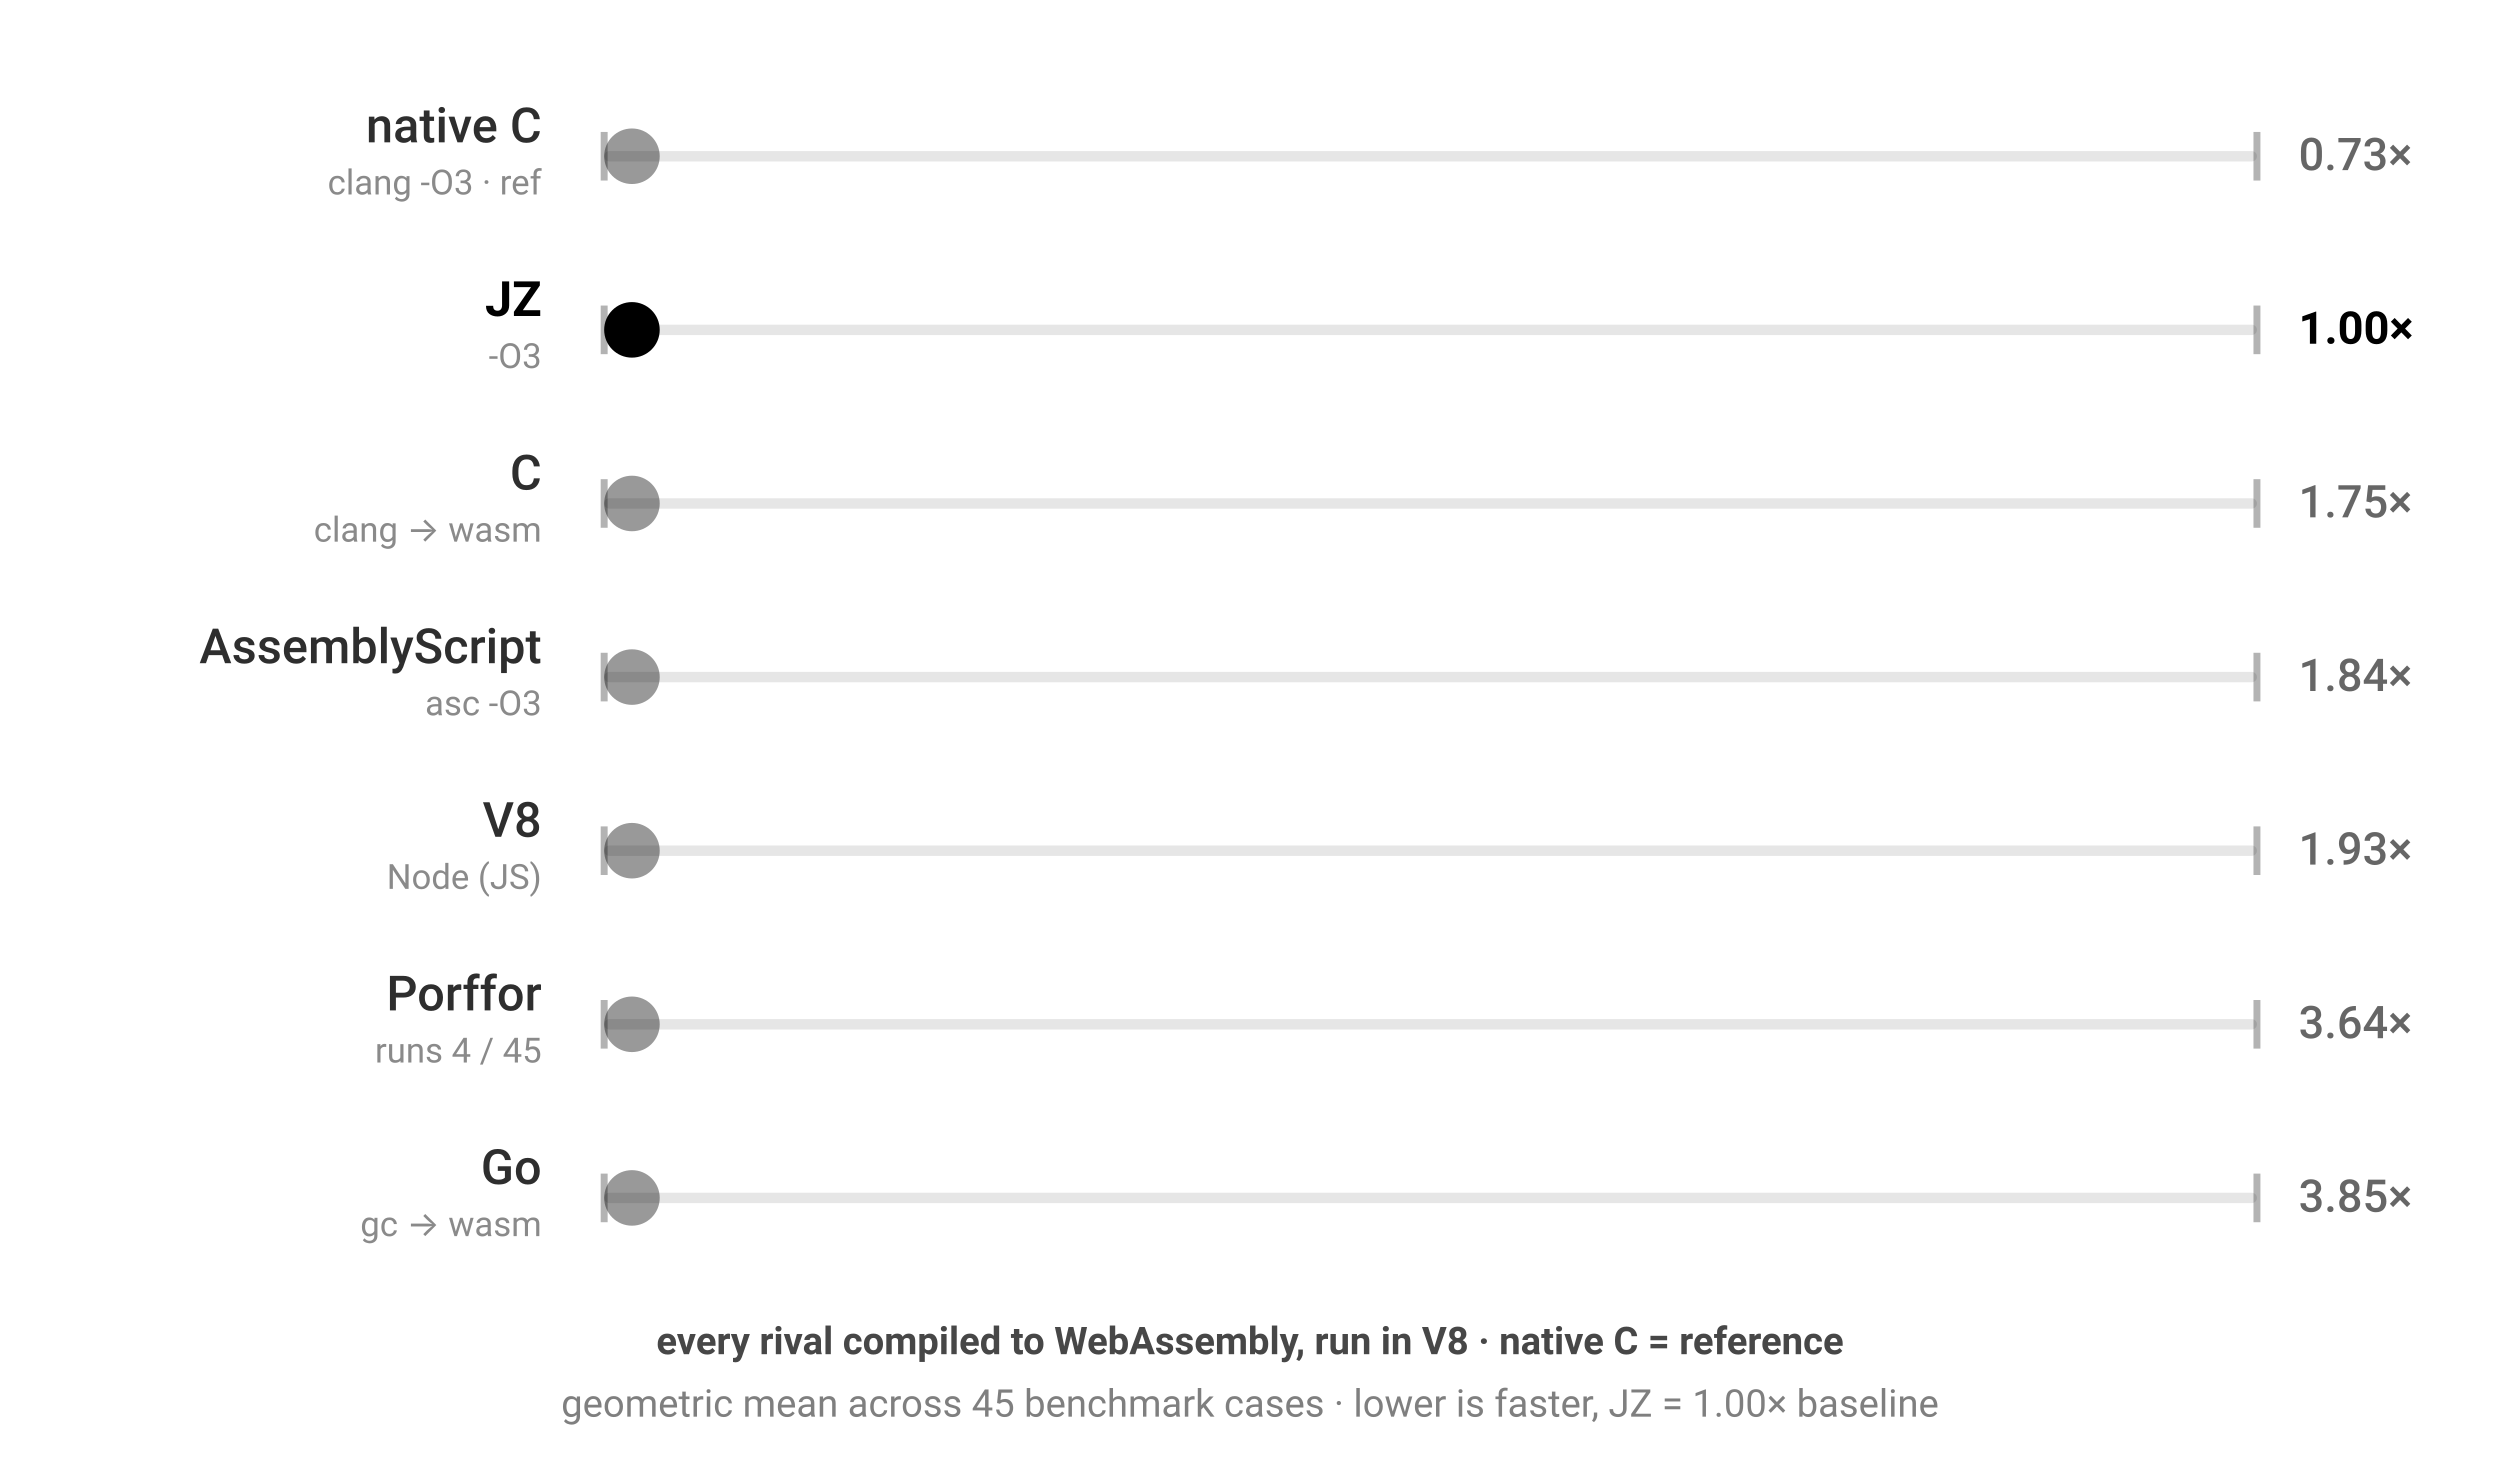
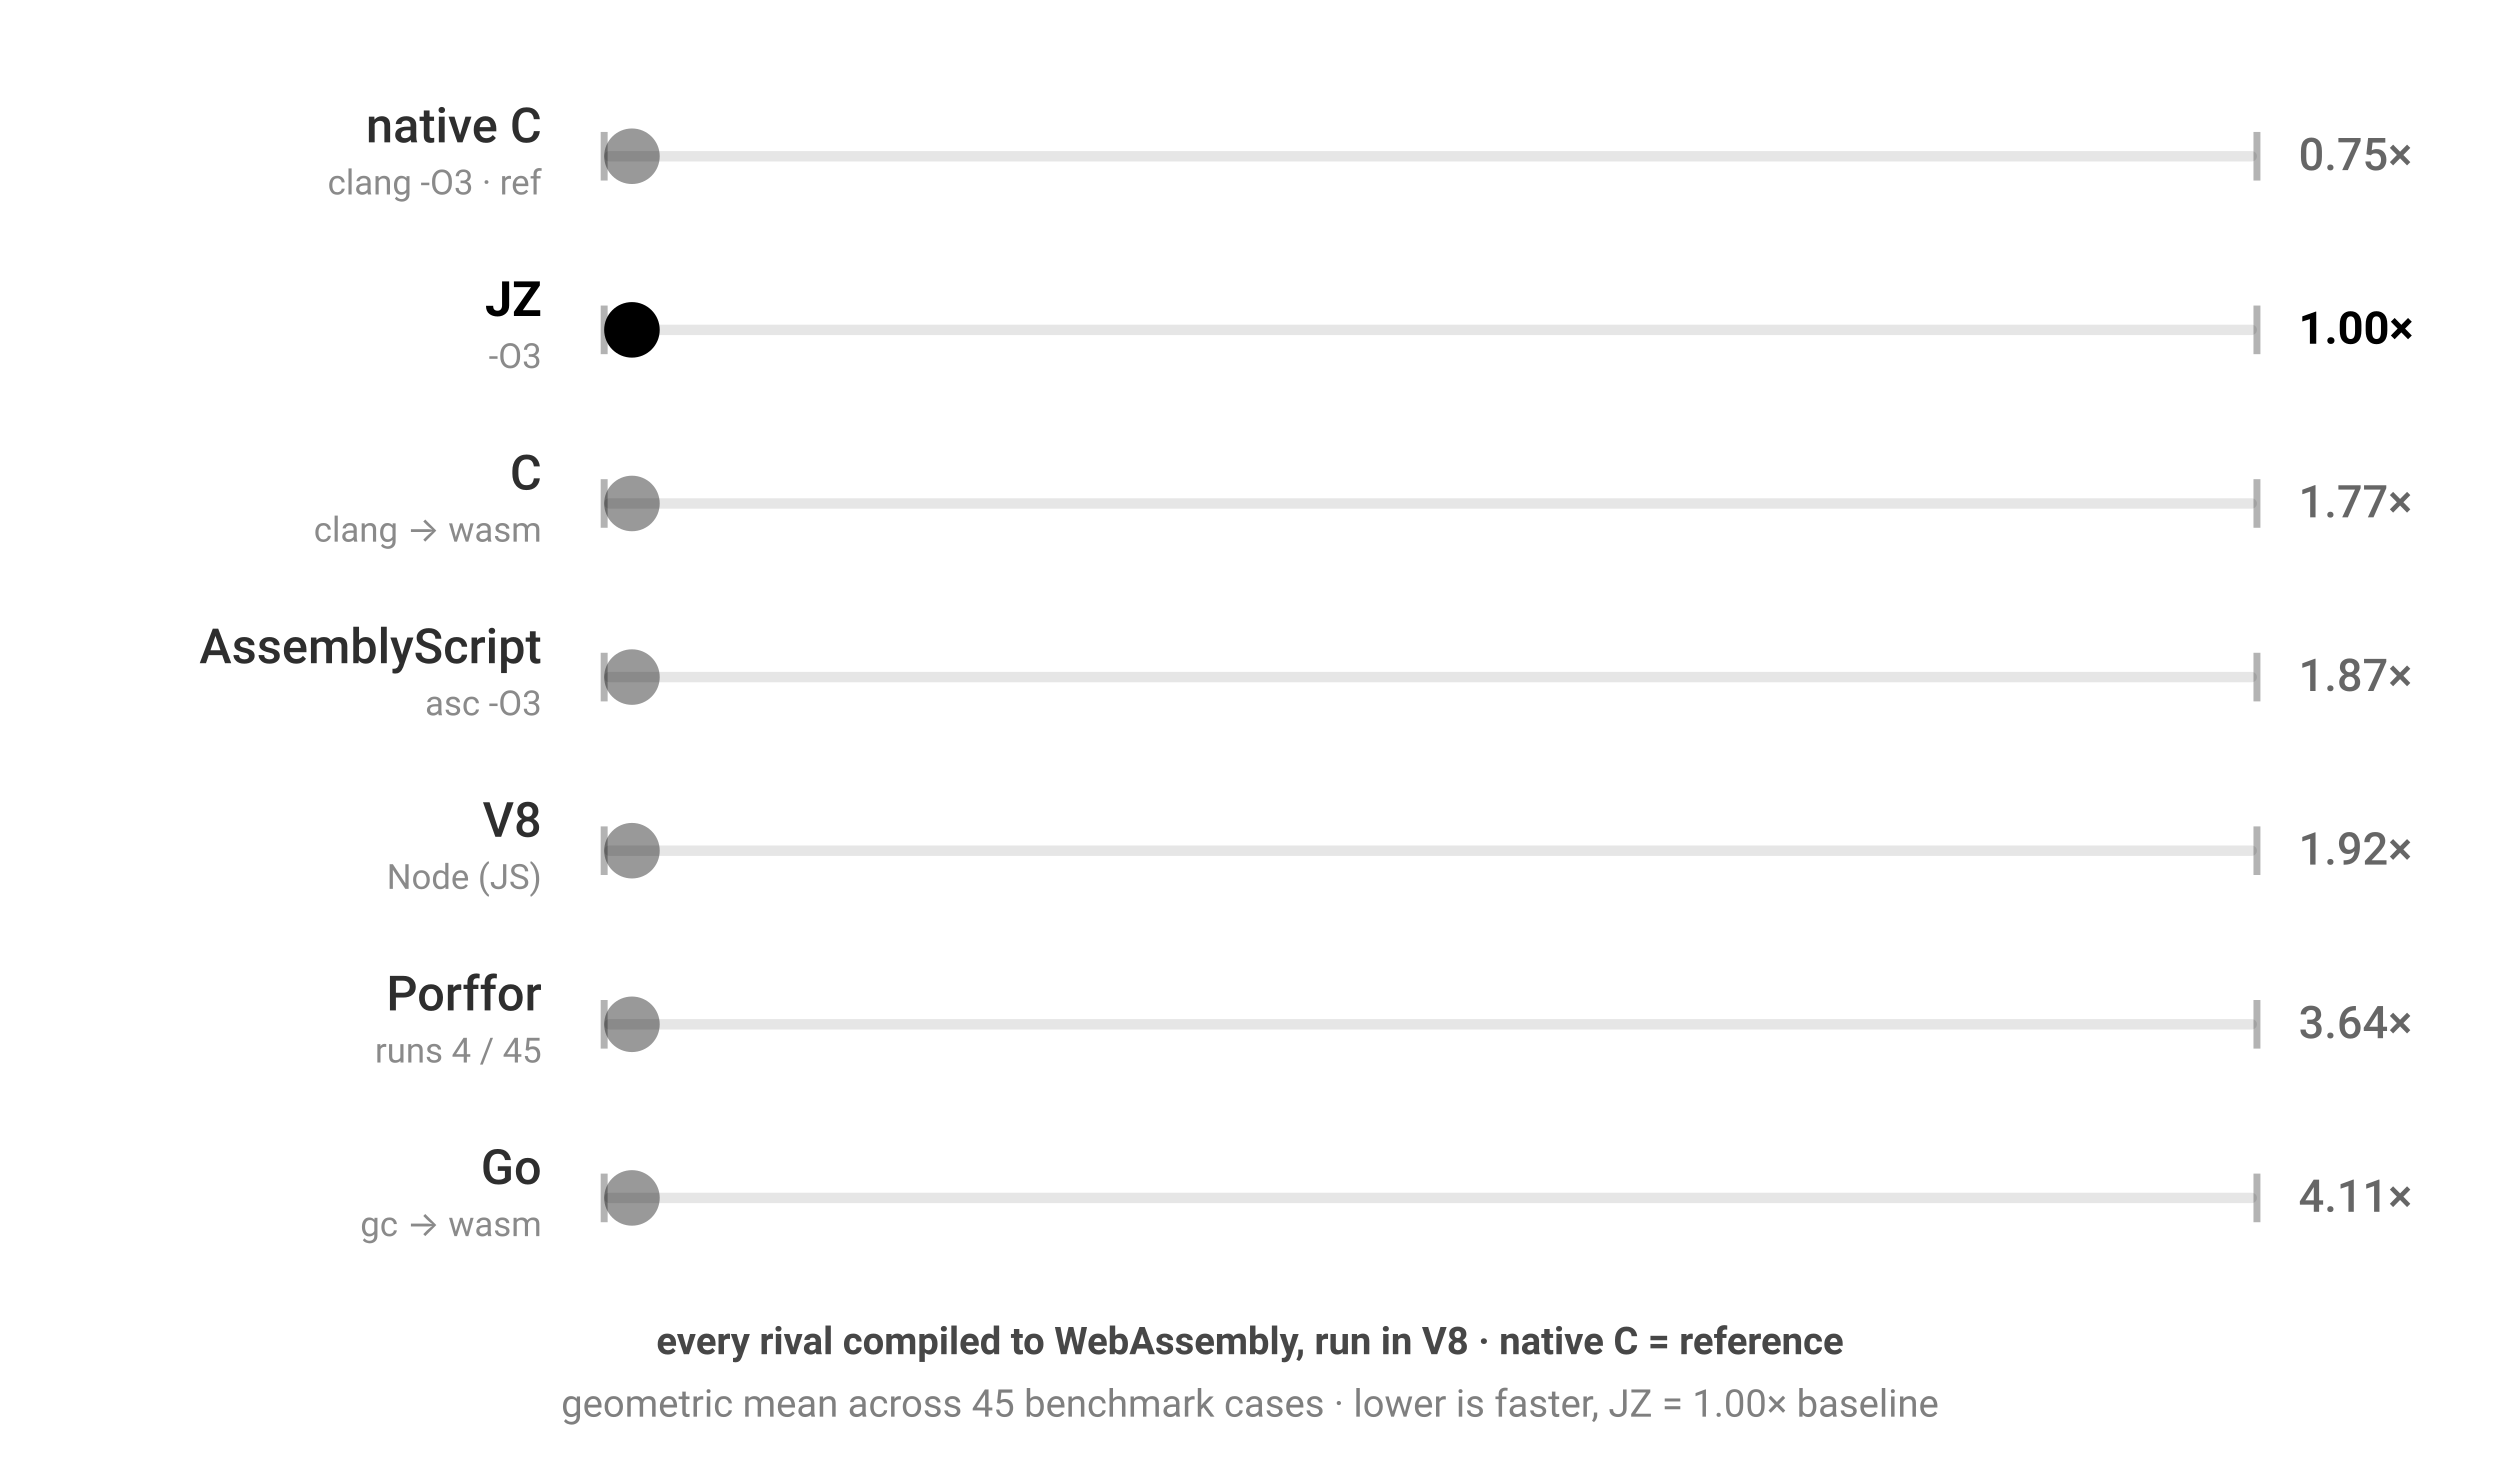
<svg xmlns="http://www.w3.org/2000/svg" viewBox="0 0 720 424" width="720" height="424" style="color-scheme:light dark" role="img" aria-label="JZ benchmark — every rival compiled to WebAssembly, run in V8 · native C = reference; geometric mean across 45 benchmark cases · lower is faster, JZ = 1.00× baseline; each ball's speed is proportional to that engine's geometric-mean runtime across the corpus">
  <g font-family="-apple-system,BlinkMacSystemFont,'Segoe UI',Roboto,sans-serif">
    <rect x="174" y="43.5" width="476" height="3" rx="1.5" fill="currentColor" fill-opacity="0.1" />
    <line x1="174" y1="38" x2="174" y2="52" stroke="currentColor" stroke-opacity="0.3" stroke-width="2" />
    <line x1="650" y1="38" x2="650" y2="52" stroke="currentColor" stroke-opacity="0.3" stroke-width="2" />
    <text x="156" y="41" text-anchor="end" font-size="14" font-weight="500" fill="currentColor" fill-opacity="0.82">native C</text>
    <text x="156" y="56" text-anchor="end" font-size="10" fill="currentColor" fill-opacity="0.46">clang -O3 · ref</text>
-     <text x="662" y="49" font-size="13" font-weight="500" fill="currentColor" fill-opacity="0.6">0.73×</text>
+     <text x="662" y="49" font-size="13" font-weight="500" fill="currentColor" fill-opacity="0.6">0.75×</text>
    <circle cx="182.0" cy="45" r="8" fill="currentColor" fill-opacity="0.4">
-       <animate attributeName="cx" dur="1.164s" repeatCount="indefinite" calcMode="linear" keyTimes="0;0.5;1" values="182.0;642.0;182.0" begin="-0.00s" />
+       <animate attributeName="cx" dur="1.205s" repeatCount="indefinite" calcMode="linear" keyTimes="0;0.5;1" values="182.0;642.0;182.0" begin="-0.00s" />
    </circle>
  </g>
  <g font-family="-apple-system,BlinkMacSystemFont,'Segoe UI',Roboto,sans-serif">
    <rect x="174" y="93.5" width="476" height="3" rx="1.5" fill="currentColor" fill-opacity="0.1" />
    <line x1="174" y1="88" x2="174" y2="102" stroke="currentColor" stroke-opacity="0.3" stroke-width="2" />
    <line x1="650" y1="88" x2="650" y2="102" stroke="currentColor" stroke-opacity="0.3" stroke-width="2" />
    <text x="156" y="91" text-anchor="end" font-size="14" font-weight="700" fill="currentColor" fill-opacity="1">JZ</text>
    <text x="156" y="106" text-anchor="end" font-size="10" fill="currentColor" fill-opacity="0.46">-O3</text>
    <text x="662" y="99" font-size="13" font-weight="700" fill="currentColor" fill-opacity="1">1.00×</text>
    <circle cx="182.0" cy="95" r="8" fill="currentColor" fill-opacity="1">
      <animate attributeName="cx" dur="1.6s" repeatCount="indefinite" calcMode="linear" keyTimes="0;0.5;1" values="182.0;642.0;182.0" begin="-0.41s" />
    </circle>
  </g>
  <g font-family="-apple-system,BlinkMacSystemFont,'Segoe UI',Roboto,sans-serif">
    <rect x="174" y="143.5" width="476" height="3" rx="1.5" fill="currentColor" fill-opacity="0.1" />
    <line x1="174" y1="138" x2="174" y2="152" stroke="currentColor" stroke-opacity="0.3" stroke-width="2" />
    <line x1="650" y1="138" x2="650" y2="152" stroke="currentColor" stroke-opacity="0.3" stroke-width="2" />
    <text x="156" y="141" text-anchor="end" font-size="14" font-weight="500" fill="currentColor" fill-opacity="0.82">C</text>
    <text x="156" y="156" text-anchor="end" font-size="10" fill="currentColor" fill-opacity="0.46">clang → wasm</text>
-     <text x="662" y="149" font-size="13" font-weight="500" fill="currentColor" fill-opacity="0.6">1.75×</text>
+     <text x="662" y="149" font-size="13" font-weight="500" fill="currentColor" fill-opacity="0.6">1.77×</text>
    <circle cx="182.0" cy="145" r="8" fill="currentColor" fill-opacity="0.4">
-       <animate attributeName="cx" dur="2.8s" repeatCount="indefinite" calcMode="linear" keyTimes="0;0.5;1" values="182.0;642.0;182.0" begin="-0.82s" />
+       <animate attributeName="cx" dur="2.83s" repeatCount="indefinite" calcMode="linear" keyTimes="0;0.5;1" values="182.0;642.0;182.0" begin="-0.82s" />
    </circle>
  </g>
  <g font-family="-apple-system,BlinkMacSystemFont,'Segoe UI',Roboto,sans-serif">
    <rect x="174" y="193.5" width="476" height="3" rx="1.5" fill="currentColor" fill-opacity="0.1" />
    <line x1="174" y1="188" x2="174" y2="202" stroke="currentColor" stroke-opacity="0.3" stroke-width="2" />
    <line x1="650" y1="188" x2="650" y2="202" stroke="currentColor" stroke-opacity="0.3" stroke-width="2" />
    <text x="156" y="191" text-anchor="end" font-size="14" font-weight="500" fill="currentColor" fill-opacity="0.82">AssemblyScript</text>
    <text x="156" y="206" text-anchor="end" font-size="10" fill="currentColor" fill-opacity="0.46">asc -O3</text>
-     <text x="662" y="199" font-size="13" font-weight="500" fill="currentColor" fill-opacity="0.6">1.84×</text>
+     <text x="662" y="199" font-size="13" font-weight="500" fill="currentColor" fill-opacity="0.6">1.87×</text>
    <circle cx="182.0" cy="195" r="8" fill="currentColor" fill-opacity="0.4">
-       <animate attributeName="cx" dur="2.948s" repeatCount="indefinite" calcMode="linear" keyTimes="0;0.5;1" values="182.0;642.0;182.0" begin="-1.23s" />
+       <animate attributeName="cx" dur="2.993s" repeatCount="indefinite" calcMode="linear" keyTimes="0;0.5;1" values="182.0;642.0;182.0" begin="-1.23s" />
    </circle>
  </g>
  <g font-family="-apple-system,BlinkMacSystemFont,'Segoe UI',Roboto,sans-serif">
    <rect x="174" y="243.5" width="476" height="3" rx="1.5" fill="currentColor" fill-opacity="0.1" />
    <line x1="174" y1="238" x2="174" y2="252" stroke="currentColor" stroke-opacity="0.3" stroke-width="2" />
    <line x1="650" y1="238" x2="650" y2="252" stroke="currentColor" stroke-opacity="0.3" stroke-width="2" />
    <text x="156" y="241" text-anchor="end" font-size="14" font-weight="500" fill="currentColor" fill-opacity="0.82">V8</text>
    <text x="156" y="256" text-anchor="end" font-size="10" fill="currentColor" fill-opacity="0.46">Node (JS)</text>
-     <text x="662" y="249" font-size="13" font-weight="500" fill="currentColor" fill-opacity="0.6">1.93×</text>
+     <text x="662" y="249" font-size="13" font-weight="500" fill="currentColor" fill-opacity="0.6">1.92×</text>
    <circle cx="182.0" cy="245" r="8" fill="currentColor" fill-opacity="0.4">
-       <animate attributeName="cx" dur="3.09s" repeatCount="indefinite" calcMode="linear" keyTimes="0;0.5;1" values="182.0;642.0;182.0" begin="-1.64s" />
+       <animate attributeName="cx" dur="3.066s" repeatCount="indefinite" calcMode="linear" keyTimes="0;0.5;1" values="182.0;642.0;182.0" begin="-1.64s" />
    </circle>
  </g>
  <g font-family="-apple-system,BlinkMacSystemFont,'Segoe UI',Roboto,sans-serif">
    <rect x="174" y="293.5" width="476" height="3" rx="1.5" fill="currentColor" fill-opacity="0.1" />
    <line x1="174" y1="288" x2="174" y2="302" stroke="currentColor" stroke-opacity="0.3" stroke-width="2" />
    <line x1="650" y1="288" x2="650" y2="302" stroke="currentColor" stroke-opacity="0.3" stroke-width="2" />
    <text x="156" y="291" text-anchor="end" font-size="14" font-weight="500" fill="currentColor" fill-opacity="0.82">Porffor</text>
    <text x="156" y="306" text-anchor="end" font-size="10" fill="currentColor" fill-opacity="0.46">runs 4 / 45</text>
    <text x="662" y="299" font-size="13" font-weight="500" fill="currentColor" fill-opacity="0.6">3.64×</text>
    <circle cx="182.0" cy="295" r="8" fill="currentColor" fill-opacity="0.4">
-       <animate attributeName="cx" dur="5.83s" repeatCount="indefinite" calcMode="linear" keyTimes="0;0.5;1" values="182.0;642.0;182.0" begin="-2.05s" />
+       <animate attributeName="cx" dur="5.861s" repeatCount="indefinite" calcMode="linear" keyTimes="0;0.5;1" values="182.0;642.0;182.0" begin="-2.05s" />
    </circle>
  </g>
  <g font-family="-apple-system,BlinkMacSystemFont,'Segoe UI',Roboto,sans-serif">
    <rect x="174" y="343.5" width="476" height="3" rx="1.5" fill="currentColor" fill-opacity="0.1" />
    <line x1="174" y1="338" x2="174" y2="352" stroke="currentColor" stroke-opacity="0.3" stroke-width="2" />
    <line x1="650" y1="338" x2="650" y2="352" stroke="currentColor" stroke-opacity="0.3" stroke-width="2" />
    <text x="156" y="341" text-anchor="end" font-size="14" font-weight="500" fill="currentColor" fill-opacity="0.82">Go</text>
    <text x="156" y="356" text-anchor="end" font-size="10" fill="currentColor" fill-opacity="0.46">gc → wasm</text>
-     <text x="662" y="349" font-size="13" font-weight="500" fill="currentColor" fill-opacity="0.6">3.85×</text>
+     <text x="662" y="349" font-size="13" font-weight="500" fill="currentColor" fill-opacity="0.6">4.11×</text>
    <circle cx="182.0" cy="345" r="8" fill="currentColor" fill-opacity="0.4">
-       <animate attributeName="cx" dur="6.164s" repeatCount="indefinite" calcMode="linear" keyTimes="0;0.5;1" values="182.0;642.0;182.0" begin="-2.46s" />
+       <animate attributeName="cx" dur="6.579s" repeatCount="indefinite" calcMode="linear" keyTimes="0;0.5;1" values="182.0;642.0;182.0" begin="-2.46s" />
    </circle>
  </g>
  <text x="360" y="390" text-anchor="middle" font-family="-apple-system,BlinkMacSystemFont,'Segoe UI',Roboto,sans-serif" font-size="11" font-weight="600" fill="currentColor" fill-opacity="0.72">every rival compiled to WebAssembly, run in V8 · native C = reference</text>
  <text x="360" y="408" text-anchor="middle" font-family="-apple-system,BlinkMacSystemFont,'Segoe UI',Roboto,sans-serif" font-size="11" fill="currentColor" fill-opacity="0.5">geometric mean across 45 benchmark cases · lower is faster, JZ = 1.00× baseline</text>
</svg>
